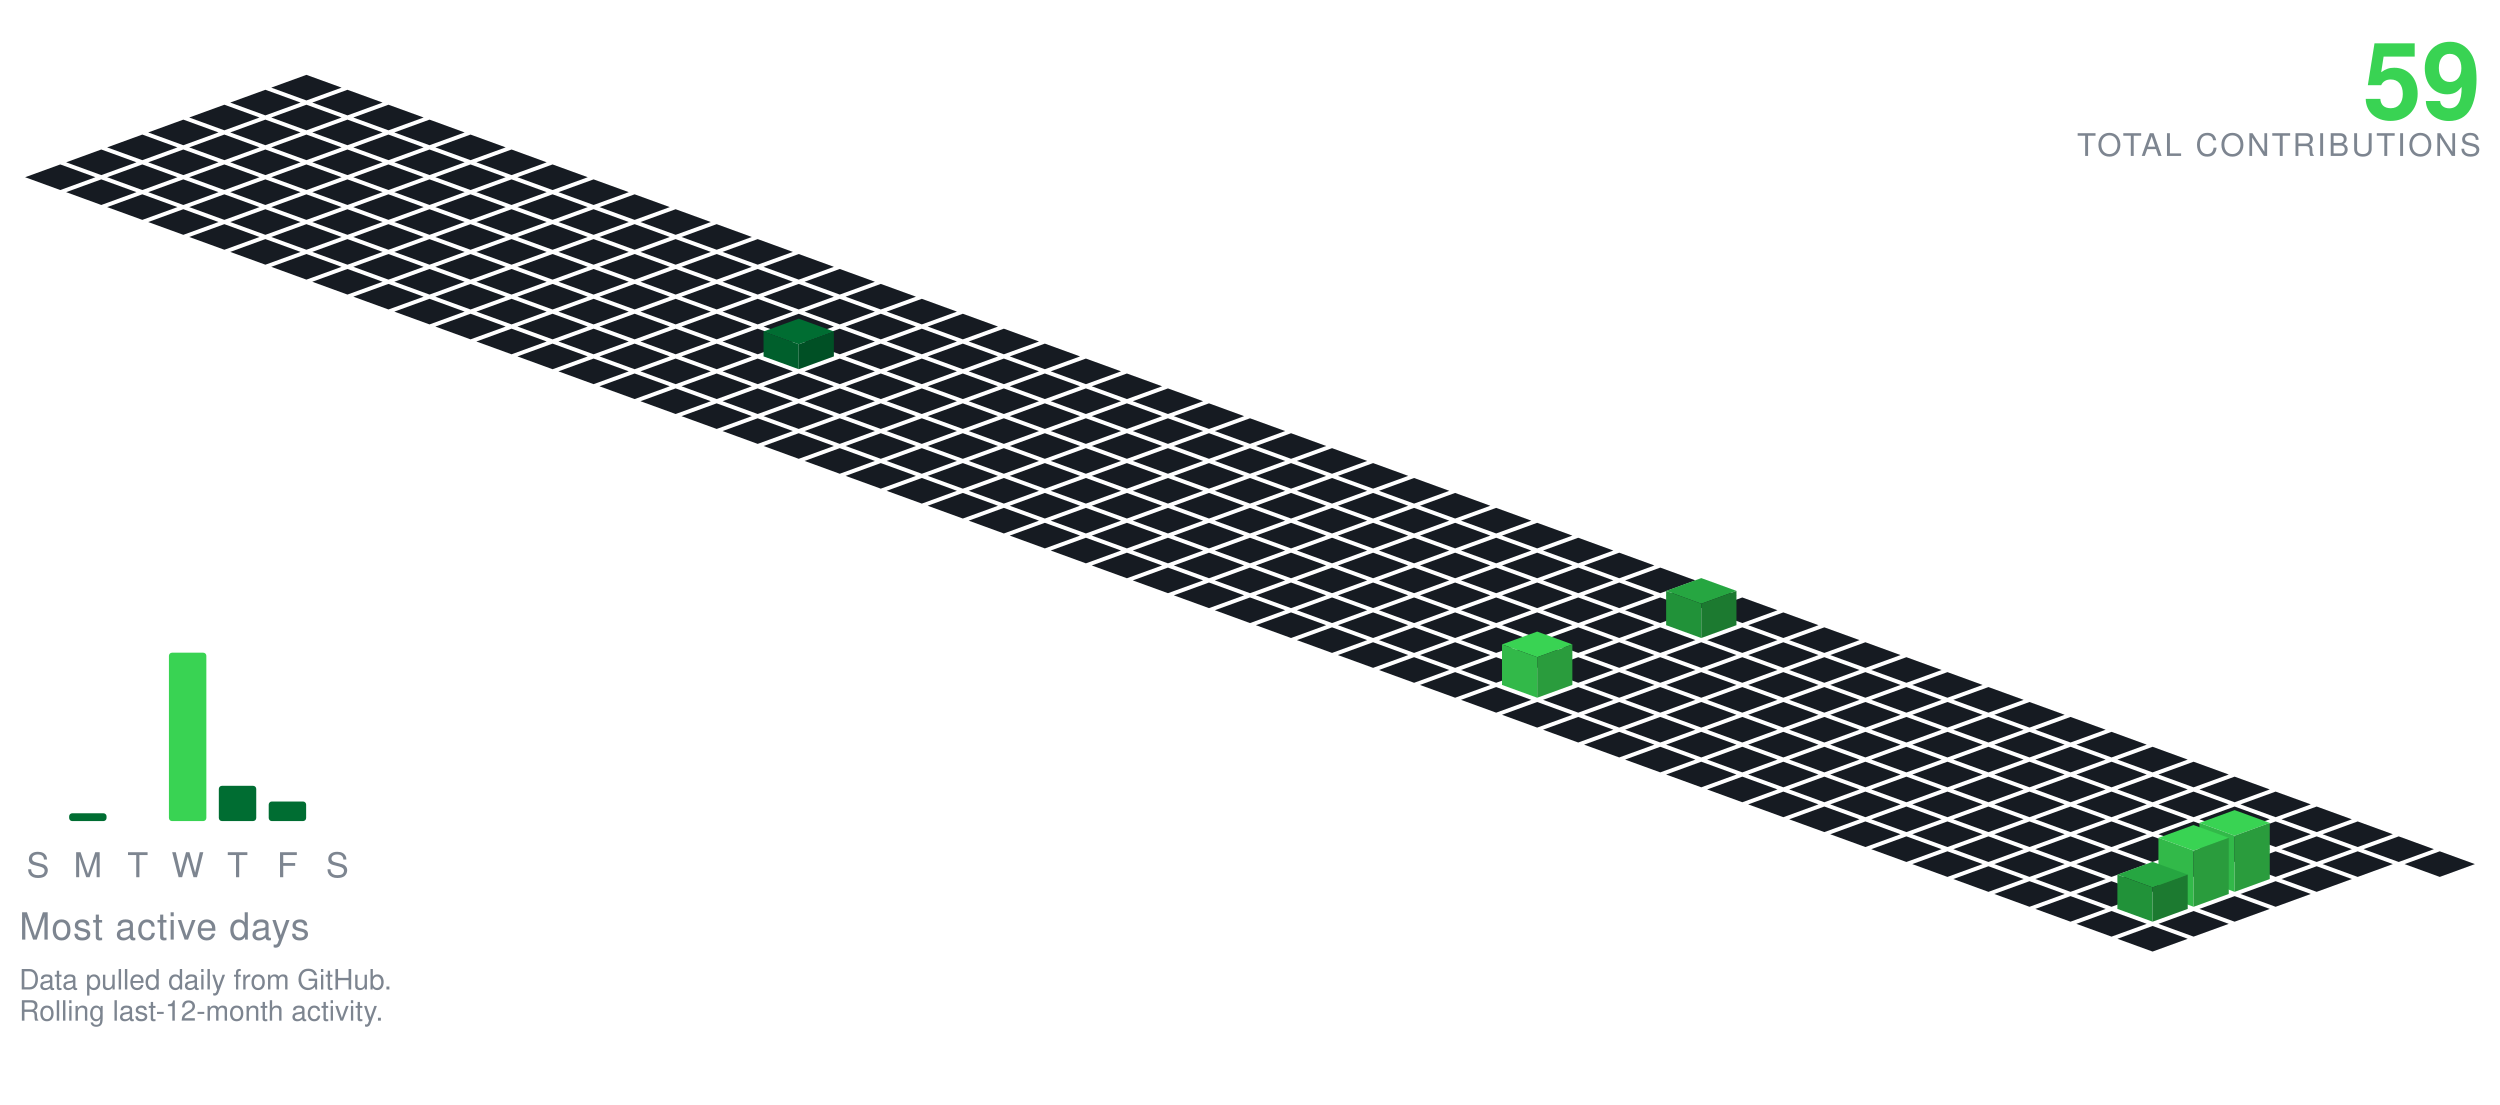
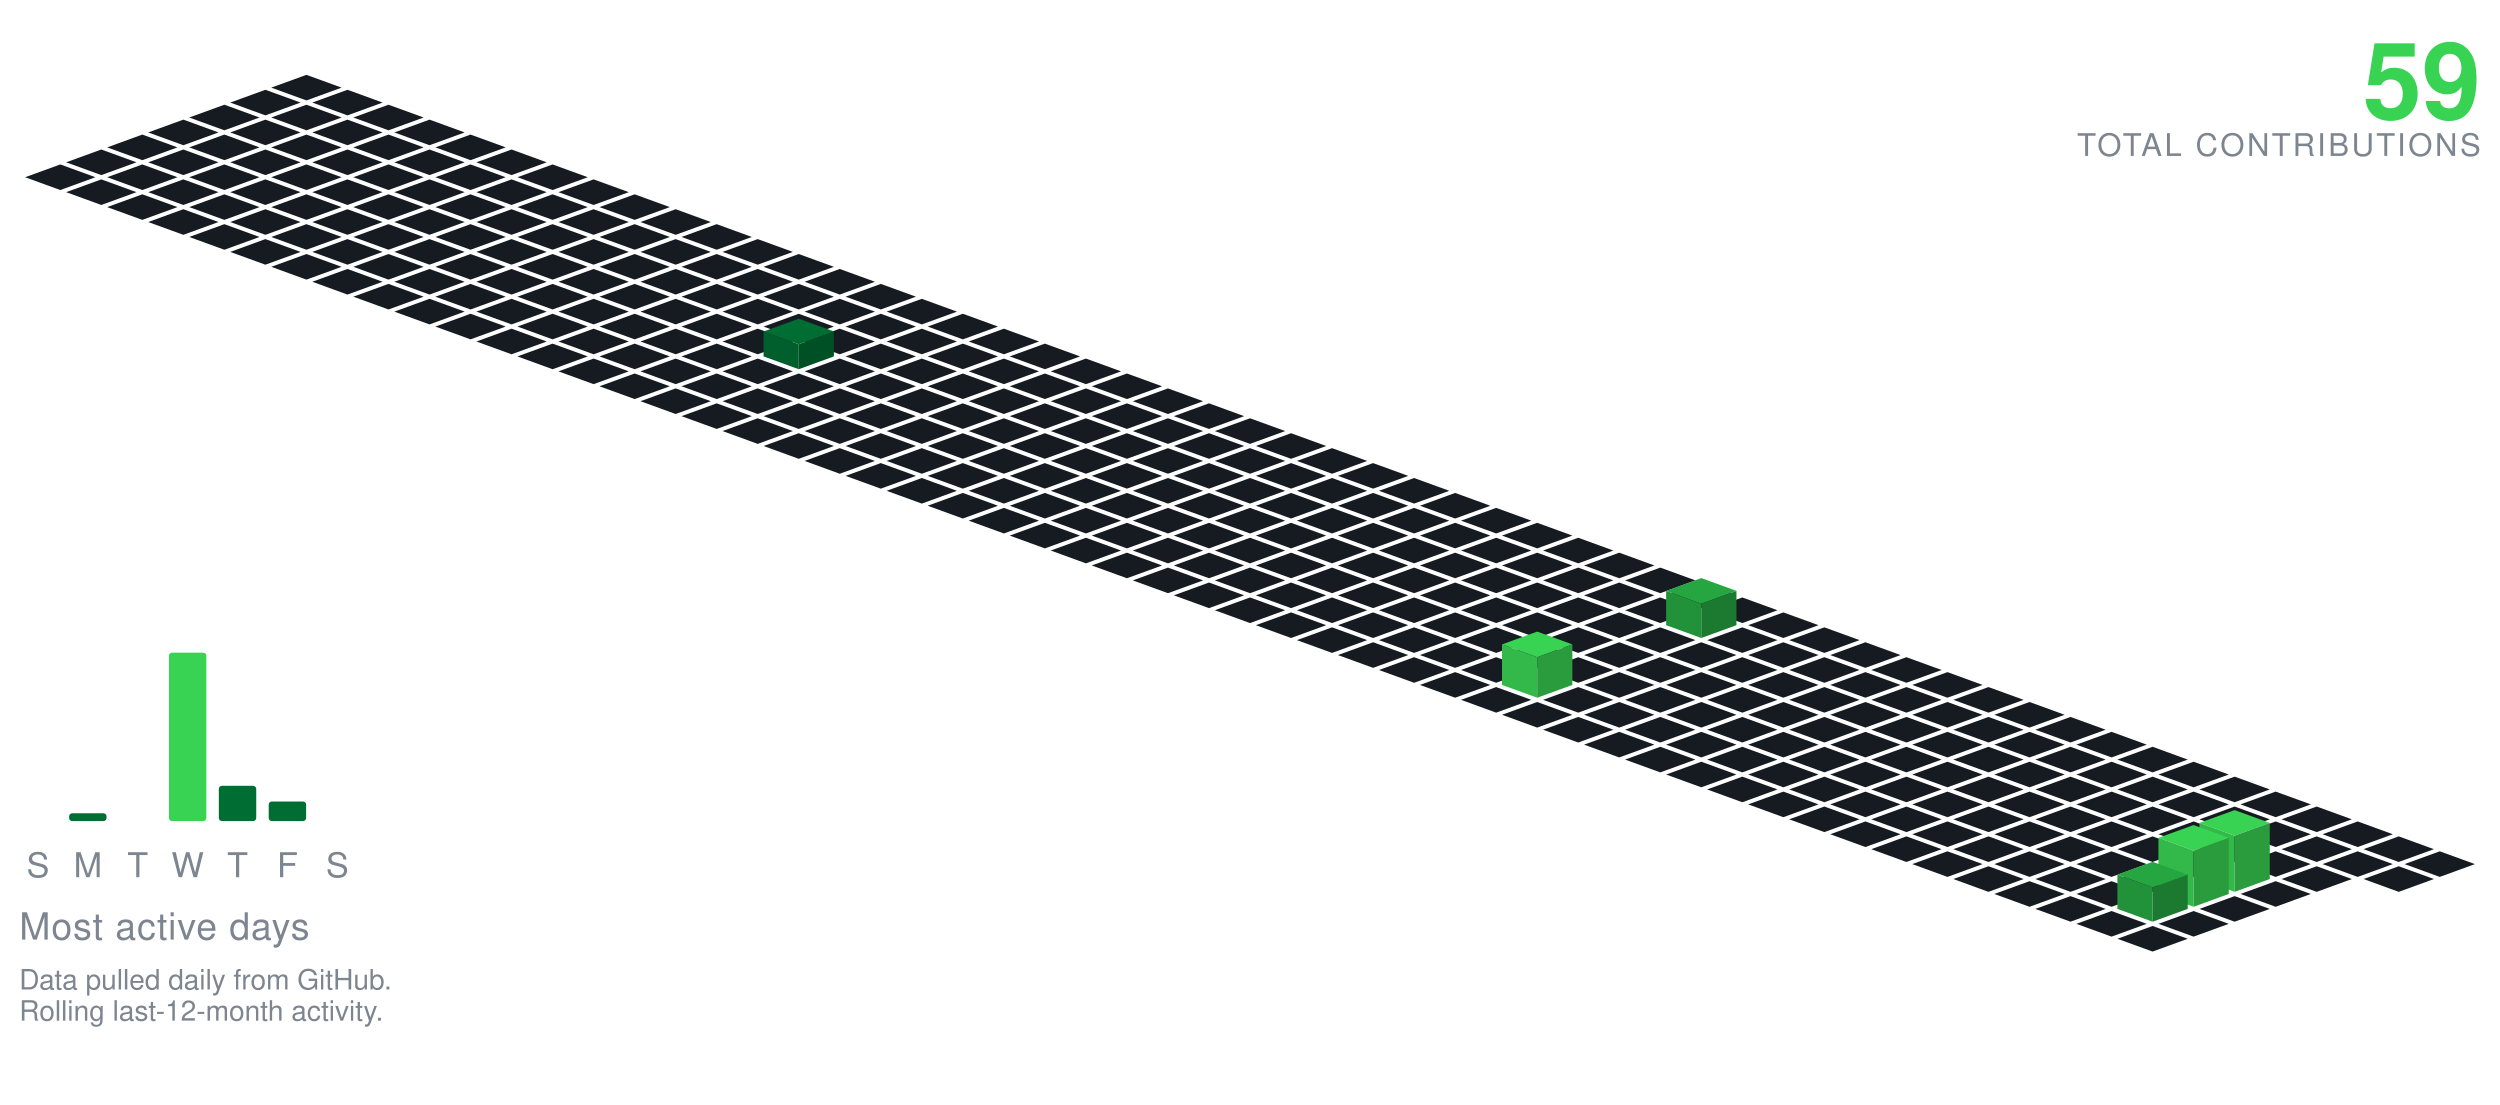
<svg xmlns="http://www.w3.org/2000/svg" viewBox="-98.09 -24.00 801.34 354.30" width="801" height="354">
  <polygon points="0.00,0.00 11.28,4.10 0.00,8.21 -11.28,4.10" fill="#161b22" />
  <polygon points="-13.16,4.79 -1.88,8.89 -13.16,13.00 -24.43,8.89" fill="#161b22" />
  <polygon points="13.16,4.79 24.43,8.89 13.16,13.00 1.88,8.89" fill="#161b22" />
  <polygon points="-26.31,9.58 -15.04,13.68 -26.31,17.79 -37.59,13.68" fill="#161b22" />
  <polygon points="0.00,9.58 11.28,13.68 0.00,17.79 -11.28,13.68" fill="#161b22" />
  <polygon points="26.31,9.58 37.59,13.68 26.31,17.79 15.04,13.68" fill="#161b22" />
  <polygon points="-39.47,14.36 -28.19,18.47 -39.47,22.57 -50.74,18.47" fill="#161b22" />
  <polygon points="-13.16,14.36 -1.88,18.47 -13.16,22.57 -24.43,18.47" fill="#161b22" />
  <polygon points="13.16,14.36 24.43,18.47 13.16,22.57 1.88,18.47" fill="#161b22" />
  <polygon points="39.47,14.36 50.74,18.47 39.47,22.57 28.19,18.47" fill="#161b22" />
  <polygon points="-52.62,19.15 -41.35,23.26 -52.62,27.36 -63.90,23.26" fill="#161b22" />
  <polygon points="-26.31,19.15 -15.04,23.26 -26.31,27.36 -37.59,23.26" fill="#161b22" />
  <polygon points="0.00,19.15 11.28,23.26 0.00,27.36 -11.28,23.26" fill="#161b22" />
  <polygon points="26.31,19.15 37.59,23.26 26.31,27.36 15.04,23.26" fill="#161b22" />
  <polygon points="52.62,19.15 63.90,23.26 52.62,27.36 41.35,23.26" fill="#161b22" />
  <polygon points="-65.78,23.94 -54.50,28.05 -65.78,32.15 -77.05,28.05" fill="#161b22" />
  <polygon points="-39.47,23.94 -28.19,28.05 -39.47,32.15 -50.74,28.05" fill="#161b22" />
  <polygon points="-13.16,23.94 -1.88,28.05 -13.16,32.15 -24.43,28.05" fill="#161b22" />
  <polygon points="13.16,23.94 24.43,28.05 13.16,32.15 1.88,28.05" fill="#161b22" />
  <polygon points="39.47,23.94 50.74,28.05 39.47,32.15 28.19,28.05" fill="#161b22" />
  <polygon points="65.78,23.94 77.05,28.05 65.78,32.15 54.50,28.05" fill="#161b22" />
  <polygon points="-78.93,28.73 -67.66,32.83 -78.93,36.94 -90.21,32.83" fill="#161b22" />
  <polygon points="-52.62,28.73 -41.35,32.83 -52.62,36.94 -63.90,32.83" fill="#161b22" />
  <polygon points="-26.31,28.73 -15.04,32.83 -26.31,36.94 -37.59,32.83" fill="#161b22" />
  <polygon points="0.00,28.73 11.28,32.83 0.00,36.94 -11.28,32.83" fill="#161b22" />
  <polygon points="26.31,28.73 37.59,32.83 26.31,36.94 15.04,32.83" fill="#161b22" />
  <polygon points="52.62,28.73 63.90,32.83 52.62,36.94 41.35,32.83" fill="#161b22" />
  <polygon points="78.93,28.73 90.21,32.83 78.93,36.94 67.66,32.83" fill="#161b22" />
  <polygon points="-65.78,33.52 -54.50,37.62 -65.78,41.73 -77.05,37.62" fill="#161b22" />
  <polygon points="-39.47,33.52 -28.19,37.62 -39.47,41.73 -50.74,37.62" fill="#161b22" />
  <polygon points="-13.16,33.52 -1.88,37.62 -13.16,41.73 -24.43,37.62" fill="#161b22" />
  <polygon points="13.16,33.52 24.43,37.62 13.16,41.73 1.88,37.62" fill="#161b22" />
  <polygon points="39.47,33.52 50.74,37.62 39.47,41.73 28.19,37.62" fill="#161b22" />
  <polygon points="65.78,33.52 77.05,37.62 65.78,41.73 54.50,37.62" fill="#161b22" />
  <polygon points="92.09,33.52 103.37,37.62 92.09,41.73 80.81,37.62" fill="#161b22" />
  <polygon points="-52.62,38.31 -41.35,42.41 -52.62,46.51 -63.90,42.41" fill="#161b22" />
  <polygon points="-26.31,38.31 -15.04,42.41 -26.31,46.51 -37.59,42.41" fill="#161b22" />
  <polygon points="0.00,38.31 11.28,42.41 0.00,46.51 -11.28,42.41" fill="#161b22" />
  <polygon points="26.31,38.31 37.59,42.41 26.31,46.51 15.04,42.41" fill="#161b22" />
  <polygon points="52.62,38.31 63.90,42.41 52.62,46.51 41.35,42.41" fill="#161b22" />
  <polygon points="78.93,38.31 90.21,42.41 78.93,46.51 67.66,42.41" fill="#161b22" />
  <polygon points="105.25,38.31 116.52,42.41 105.25,46.51 93.97,42.41" fill="#161b22" />
  <polygon points="-39.47,43.09 -28.19,47.20 -39.47,51.30 -50.74,47.20" fill="#161b22" />
  <polygon points="-13.16,43.09 -1.88,47.20 -13.16,51.30 -24.43,47.20" fill="#161b22" />
  <polygon points="13.16,43.09 24.43,47.20 13.16,51.30 1.88,47.20" fill="#161b22" />
  <polygon points="39.47,43.09 50.74,47.20 39.47,51.30 28.19,47.20" fill="#161b22" />
  <polygon points="65.78,43.09 77.05,47.20 65.78,51.30 54.50,47.20" fill="#161b22" />
  <polygon points="92.09,43.09 103.37,47.20 92.09,51.30 80.81,47.20" fill="#161b22" />
  <polygon points="118.40,43.09 129.68,47.20 118.40,51.30 107.12,47.20" fill="#161b22" />
  <polygon points="-26.31,47.88 -15.04,51.99 -26.31,56.09 -37.59,51.99" fill="#161b22" />
  <polygon points="0.00,47.88 11.28,51.99 0.00,56.09 -11.28,51.99" fill="#161b22" />
  <polygon points="26.31,47.88 37.59,51.99 26.31,56.09 15.04,51.99" fill="#161b22" />
  <polygon points="52.62,47.88 63.90,51.99 52.62,56.09 41.35,51.99" fill="#161b22" />
  <polygon points="78.93,47.88 90.21,51.99 78.93,56.09 67.66,51.99" fill="#161b22" />
  <polygon points="105.25,47.88 116.52,51.99 105.25,56.09 93.97,51.99" fill="#161b22" />
  <polygon points="131.56,47.88 142.83,51.99 131.56,56.09 120.28,51.99" fill="#161b22" />
  <polygon points="-13.16,52.67 -1.88,56.78 -13.16,60.88 -24.43,56.78" fill="#161b22" />
  <polygon points="13.16,52.67 24.43,56.78 13.16,60.88 1.88,56.78" fill="#161b22" />
  <polygon points="39.47,52.67 50.74,56.78 39.47,60.88 28.19,56.78" fill="#161b22" />
  <polygon points="65.78,52.67 77.05,56.78 65.78,60.88 54.50,56.78" fill="#161b22" />
  <polygon points="92.09,52.67 103.37,56.78 92.09,60.88 80.81,56.78" fill="#161b22" />
  <polygon points="118.40,52.67 129.68,56.78 118.40,60.88 107.12,56.78" fill="#161b22" />
  <polygon points="144.71,52.67 155.99,56.78 144.71,60.88 133.44,56.78" fill="#161b22" />
  <polygon points="0.00,57.46 11.28,61.56 0.00,65.67 -11.28,61.56" fill="#161b22" />
  <polygon points="26.31,57.46 37.59,61.56 26.31,65.67 15.04,61.56" fill="#161b22" />
  <polygon points="52.62,57.46 63.90,61.56 52.62,65.67 41.35,61.56" fill="#161b22" />
  <polygon points="78.93,57.46 90.21,61.56 78.93,65.67 67.66,61.56" fill="#161b22" />
  <polygon points="105.25,57.46 116.52,61.56 105.25,65.67 93.97,61.56" fill="#161b22" />
  <polygon points="131.56,57.46 142.83,61.56 131.56,65.67 120.28,61.56" fill="#161b22" />
  <polygon points="157.87,57.46 169.14,61.56 157.87,65.67 146.59,61.56" fill="#161b22" />
  <polygon points="13.16,62.25 24.43,66.35 13.16,70.46 1.88,66.35" fill="#161b22" />
  <polygon points="39.47,62.25 50.74,66.35 39.47,70.46 28.19,66.35" fill="#161b22" />
  <polygon points="65.78,62.25 77.05,66.35 65.78,70.46 54.50,66.35" fill="#161b22" />
  <polygon points="92.09,62.25 103.37,66.35 92.09,70.46 80.81,66.35" fill="#161b22" />
  <polygon points="118.40,62.25 129.68,66.35 118.40,70.46 107.12,66.35" fill="#161b22" />
  <polygon points="144.71,62.25 155.99,66.35 144.71,70.46 133.44,66.35" fill="#161b22" />
  <polygon points="171.02,62.25 182.30,66.35 171.02,70.46 159.75,66.35" fill="#161b22" />
  <polygon points="26.31,67.04 37.59,71.14 26.31,75.24 15.04,71.14" fill="#161b22" />
  <polygon points="52.62,67.04 63.90,71.14 52.62,75.24 41.35,71.14" fill="#161b22" />
  <polygon points="78.93,67.04 90.21,71.14 78.93,75.24 67.66,71.14" fill="#161b22" />
  <polygon points="105.25,67.04 116.52,71.14 105.25,75.24 93.97,71.14" fill="#161b22" />
  <polygon points="131.56,67.04 142.83,71.14 131.56,75.24 120.28,71.14" fill="#161b22" />
  <polygon points="157.87,67.04 169.14,71.14 157.87,75.24 146.59,71.14" fill="#161b22" />
  <polygon points="184.18,67.04 195.46,71.14 184.18,75.24 172.90,71.14" fill="#161b22" />
  <polygon points="39.47,71.82 50.74,75.93 39.47,80.03 28.19,75.93" fill="#161b22" />
  <polygon points="65.78,71.82 77.05,75.93 65.78,80.03 54.50,75.93" fill="#161b22" />
  <polygon points="92.09,71.82 103.37,75.93 92.09,80.03 80.81,75.93" fill="#161b22" />
  <polygon points="118.40,71.82 129.68,75.93 118.40,80.03 107.12,75.93" fill="#161b22" />
  <polygon points="144.71,71.82 155.99,75.93 144.71,80.03 133.44,75.93" fill="#161b22" />
  <polygon points="171.02,71.82 182.30,75.93 171.02,80.03 159.75,75.93" fill="#161b22" />
  <polygon points="197.34,71.82 208.61,75.93 197.34,80.03 186.06,75.93" fill="#161b22" />
  <polygon points="52.62,76.61 63.90,80.72 52.62,84.82 41.35,80.72" fill="#161b22" />
  <polygon points="78.93,76.61 90.21,80.72 78.93,84.82 67.66,80.72" fill="#161b22" />
  <polygon points="105.25,76.61 116.52,80.72 105.25,84.82 93.97,80.72" fill="#161b22" />
  <polygon points="131.56,76.61 142.83,80.72 131.56,84.82 120.28,80.72" fill="#161b22" />
  <polygon points="157.87,76.61 169.14,80.72 157.87,84.82 146.59,80.72" fill="#161b22" />
  <polygon points="184.18,76.61 195.46,80.72 184.18,84.82 172.90,80.72" fill="#161b22" />
  <polygon points="210.49,76.61 221.77,80.72 210.49,84.82 199.21,80.72" fill="#161b22" />
  <polygon points="65.78,81.40 77.05,85.51 65.78,89.61 54.50,85.51" fill="#161b22" />
  <polygon points="92.09,81.40 103.37,85.51 92.09,89.61 80.81,85.51" fill="#161b22" />
  <polygon points="118.40,81.40 129.68,85.51 118.40,89.61 107.12,85.51" fill="#161b22" />
  <polygon points="144.71,81.40 155.99,85.51 144.71,89.61 133.44,85.51" fill="#161b22" />
  <polygon points="171.02,81.40 182.30,85.51 171.02,89.61 159.75,85.51" fill="#161b22" />
  <polygon points="197.34,81.40 208.61,85.51 197.34,89.61 186.06,85.51" fill="#161b22" />
  <polygon points="223.65,81.40 234.92,85.51 223.65,89.61 212.37,85.51" fill="#161b22" />
  <polygon points="78.93,86.19 90.21,90.29 78.93,94.40 67.66,90.29" fill="#161b22" />
  <polygon points="105.25,86.19 116.52,90.29 105.25,94.40 93.97,90.29" fill="#161b22" />
  <polygon points="131.56,86.19 142.83,90.29 131.56,94.40 120.28,90.29" fill="#161b22" />
  <polygon points="184.18,86.19 195.46,90.29 184.18,94.40 172.90,90.29" fill="#161b22" />
  <polygon points="210.49,86.19 221.77,90.29 210.49,94.40 199.21,90.29" fill="#161b22" />
  <polygon points="236.80,86.19 248.08,90.29 236.80,94.40 225.53,90.29" fill="#161b22" />
  <polygon points="157.87,78.19 169.14,82.29 157.87,86.40 146.59,82.29" fill="#006d32" />
  <polygon points="146.59,90.29 146.59,82.29 157.87,86.40 157.87,94.40" fill="#005f2c" />
  <polygon points="157.87,94.40 157.87,86.40 169.14,82.29 169.14,90.29" fill="#005025" />
  <polygon points="92.09,90.98 103.37,95.08 92.09,99.19 80.81,95.08" fill="#161b22" />
  <polygon points="118.40,90.98 129.68,95.08 118.40,99.19 107.12,95.08" fill="#161b22" />
  <polygon points="144.71,90.98 155.99,95.08 144.71,99.19 133.44,95.08" fill="#161b22" />
  <polygon points="171.02,90.98 182.30,95.08 171.02,99.19 159.75,95.08" fill="#161b22" />
  <polygon points="197.34,90.98 208.61,95.08 197.34,99.19 186.06,95.08" fill="#161b22" />
  <polygon points="223.65,90.98 234.92,95.08 223.65,99.19 212.37,95.08" fill="#161b22" />
  <polygon points="249.96,90.98 261.23,95.08 249.96,99.19 238.68,95.08" fill="#161b22" />
  <polygon points="105.25,95.77 116.52,99.87 105.25,103.97 93.97,99.87" fill="#161b22" />
  <polygon points="131.56,95.77 142.83,99.87 131.56,103.97 120.28,99.87" fill="#161b22" />
  <polygon points="157.87,95.77 169.14,99.87 157.87,103.97 146.59,99.87" fill="#161b22" />
  <polygon points="184.18,95.77 195.46,99.87 184.18,103.97 172.90,99.87" fill="#161b22" />
  <polygon points="210.49,95.77 221.77,99.87 210.49,103.97 199.21,99.87" fill="#161b22" />
  <polygon points="236.80,95.77 248.08,99.87 236.80,103.97 225.53,99.87" fill="#161b22" />
  <polygon points="263.11,95.77 274.39,99.87 263.11,103.97 251.84,99.87" fill="#161b22" />
  <polygon points="118.40,100.55 129.68,104.66 118.40,108.76 107.12,104.66" fill="#161b22" />
  <polygon points="144.71,100.55 155.99,104.66 144.71,108.76 133.44,104.66" fill="#161b22" />
  <polygon points="171.02,100.55 182.30,104.66 171.02,108.76 159.75,104.66" fill="#161b22" />
  <polygon points="197.34,100.55 208.61,104.66 197.34,108.76 186.06,104.66" fill="#161b22" />
  <polygon points="223.65,100.55 234.92,104.66 223.65,108.76 212.37,104.66" fill="#161b22" />
  <polygon points="249.96,100.55 261.23,104.66 249.96,108.76 238.68,104.66" fill="#161b22" />
  <polygon points="276.27,100.55 287.55,104.66 276.27,108.76 264.99,104.66" fill="#161b22" />
  <polygon points="131.56,105.34 142.83,109.45 131.56,113.55 120.28,109.45" fill="#161b22" />
  <polygon points="157.87,105.34 169.14,109.45 157.87,113.55 146.59,109.45" fill="#161b22" />
  <polygon points="184.18,105.34 195.46,109.45 184.18,113.55 172.90,109.45" fill="#161b22" />
  <polygon points="210.49,105.34 221.77,109.45 210.49,113.55 199.21,109.45" fill="#161b22" />
  <polygon points="236.80,105.34 248.08,109.45 236.80,113.55 225.53,109.45" fill="#161b22" />
  <polygon points="263.11,105.34 274.39,109.45 263.11,113.55 251.84,109.45" fill="#161b22" />
  <polygon points="289.43,105.34 300.70,109.45 289.43,113.55 278.15,109.45" fill="#161b22" />
  <polygon points="144.71,110.13 155.99,114.23 144.71,118.34 133.44,114.23" fill="#161b22" />
  <polygon points="171.02,110.13 182.30,114.23 171.02,118.34 159.75,114.23" fill="#161b22" />
  <polygon points="197.34,110.13 208.61,114.23 197.34,118.34 186.06,114.23" fill="#161b22" />
  <polygon points="223.65,110.13 234.92,114.23 223.65,118.34 212.37,114.23" fill="#161b22" />
  <polygon points="249.96,110.13 261.23,114.23 249.96,118.34 238.68,114.23" fill="#161b22" />
  <polygon points="276.27,110.13 287.55,114.23 276.27,118.34 264.99,114.23" fill="#161b22" />
  <polygon points="302.58,110.13 313.86,114.23 302.58,118.34 291.30,114.23" fill="#161b22" />
  <polygon points="157.87,114.92 169.14,119.02 157.87,123.13 146.59,119.02" fill="#161b22" />
  <polygon points="184.18,114.92 195.46,119.02 184.18,123.13 172.90,119.02" fill="#161b22" />
  <polygon points="210.49,114.92 221.77,119.02 210.49,123.13 199.21,119.02" fill="#161b22" />
  <polygon points="236.80,114.92 248.08,119.02 236.80,123.13 225.53,119.02" fill="#161b22" />
  <polygon points="263.11,114.92 274.39,119.02 263.11,123.13 251.84,119.02" fill="#161b22" />
  <polygon points="289.43,114.92 300.70,119.02 289.43,123.13 278.15,119.02" fill="#161b22" />
  <polygon points="315.74,114.92 327.01,119.02 315.74,123.13 304.46,119.02" fill="#161b22" />
  <polygon points="171.02,119.71 182.30,123.81 171.02,127.92 159.75,123.81" fill="#161b22" />
  <polygon points="197.34,119.71 208.61,123.81 197.34,127.92 186.06,123.81" fill="#161b22" />
  <polygon points="223.65,119.71 234.92,123.81 223.65,127.92 212.37,123.81" fill="#161b22" />
  <polygon points="249.96,119.71 261.23,123.81 249.96,127.92 238.68,123.81" fill="#161b22" />
  <polygon points="276.27,119.71 287.55,123.81 276.27,127.92 264.99,123.81" fill="#161b22" />
  <polygon points="302.58,119.71 313.86,123.81 302.58,127.92 291.30,123.81" fill="#161b22" />
  <polygon points="328.89,119.71 340.17,123.81 328.89,127.92 317.62,123.81" fill="#161b22" />
  <polygon points="184.18,124.50 195.46,128.60 184.18,132.70 172.90,128.60" fill="#161b22" />
  <polygon points="210.49,124.50 221.77,128.60 210.49,132.70 199.21,128.60" fill="#161b22" />
  <polygon points="236.80,124.50 248.08,128.60 236.80,132.70 225.53,128.60" fill="#161b22" />
  <polygon points="263.11,124.50 274.39,128.60 263.11,132.70 251.84,128.60" fill="#161b22" />
  <polygon points="289.43,124.50 300.70,128.60 289.43,132.70 278.15,128.60" fill="#161b22" />
  <polygon points="315.74,124.50 327.01,128.60 315.74,132.70 304.46,128.60" fill="#161b22" />
  <polygon points="342.05,124.50 353.32,128.60 342.05,132.70 330.77,128.60" fill="#161b22" />
  <polygon points="197.34,129.28 208.61,133.39 197.34,137.49 186.06,133.39" fill="#161b22" />
  <polygon points="223.65,129.28 234.92,133.39 223.65,137.49 212.37,133.39" fill="#161b22" />
  <polygon points="249.96,129.28 261.23,133.39 249.96,137.49 238.68,133.39" fill="#161b22" />
  <polygon points="276.27,129.28 287.55,133.39 276.27,137.49 264.99,133.39" fill="#161b22" />
  <polygon points="302.58,129.28 313.86,133.39 302.58,137.49 291.30,133.39" fill="#161b22" />
  <polygon points="328.89,129.28 340.17,133.39 328.89,137.49 317.62,133.39" fill="#161b22" />
  <polygon points="355.20,129.28 366.48,133.39 355.20,137.49 343.93,133.39" fill="#161b22" />
  <polygon points="210.49,134.07 221.77,138.18 210.49,142.28 199.21,138.18" fill="#161b22" />
  <polygon points="236.80,134.07 248.08,138.18 236.80,142.28 225.53,138.18" fill="#161b22" />
  <polygon points="263.11,134.07 274.39,138.18 263.11,142.28 251.84,138.18" fill="#161b22" />
  <polygon points="289.43,134.07 300.70,138.18 289.43,142.28 278.15,138.18" fill="#161b22" />
  <polygon points="315.74,134.07 327.01,138.18 315.74,142.28 304.46,138.18" fill="#161b22" />
  <polygon points="342.05,134.07 353.32,138.18 342.05,142.28 330.77,138.18" fill="#161b22" />
  <polygon points="368.36,134.07 379.64,138.18 368.36,142.28 357.08,138.18" fill="#161b22" />
  <polygon points="223.65,138.86 234.92,142.96 223.65,147.07 212.37,142.96" fill="#161b22" />
  <polygon points="249.96,138.86 261.23,142.96 249.96,147.07 238.68,142.96" fill="#161b22" />
  <polygon points="276.27,138.86 287.55,142.96 276.27,147.07 264.99,142.96" fill="#161b22" />
  <polygon points="302.58,138.86 313.86,142.96 302.58,147.07 291.30,142.96" fill="#161b22" />
  <polygon points="328.89,138.86 340.17,142.96 328.89,147.07 317.62,142.96" fill="#161b22" />
  <polygon points="355.20,138.86 366.48,142.96 355.20,147.07 343.93,142.96" fill="#161b22" />
  <polygon points="381.52,138.86 392.79,142.96 381.52,147.07 370.24,142.96" fill="#161b22" />
  <polygon points="236.80,143.65 248.08,147.75 236.80,151.86 225.53,147.75" fill="#161b22" />
  <polygon points="263.11,143.65 274.39,147.75 263.11,151.86 251.84,147.75" fill="#161b22" />
  <polygon points="289.43,143.65 300.70,147.75 289.43,151.86 278.15,147.75" fill="#161b22" />
  <polygon points="315.74,143.65 327.01,147.75 315.74,151.86 304.46,147.75" fill="#161b22" />
  <polygon points="342.05,143.65 353.32,147.75 342.05,151.86 330.77,147.75" fill="#161b22" />
  <polygon points="368.36,143.65 379.64,147.75 368.36,151.86 357.08,147.75" fill="#161b22" />
  <polygon points="394.67,143.65 405.95,147.75 394.67,151.86 383.39,147.75" fill="#161b22" />
  <polygon points="249.96,148.44 261.23,152.54 249.96,156.65 238.68,152.54" fill="#161b22" />
  <polygon points="276.27,148.44 287.55,152.54 276.27,156.65 264.99,152.54" fill="#161b22" />
  <polygon points="302.58,148.44 313.86,152.54 302.58,156.65 291.30,152.54" fill="#161b22" />
  <polygon points="328.89,148.44 340.17,152.54 328.89,156.65 317.62,152.54" fill="#161b22" />
  <polygon points="355.20,148.44 366.48,152.54 355.20,156.65 343.93,152.54" fill="#161b22" />
  <polygon points="381.52,148.44 392.79,152.54 381.52,156.65 370.24,152.54" fill="#161b22" />
  <polygon points="407.83,148.44 419.10,152.54 407.83,156.65 396.55,152.54" fill="#161b22" />
  <polygon points="263.11,153.23 274.39,157.33 263.11,161.43 251.84,157.33" fill="#161b22" />
  <polygon points="289.43,153.23 300.70,157.33 289.43,161.43 278.15,157.33" fill="#161b22" />
  <polygon points="315.74,153.23 327.01,157.33 315.74,161.43 304.46,157.33" fill="#161b22" />
  <polygon points="342.05,153.23 353.32,157.33 342.05,161.43 330.77,157.33" fill="#161b22" />
  <polygon points="368.36,153.23 379.64,157.33 368.36,161.43 357.08,157.33" fill="#161b22" />
  <polygon points="394.67,153.23 405.95,157.33 394.67,161.43 383.39,157.33" fill="#161b22" />
  <polygon points="420.98,153.23 432.26,157.33 420.98,161.43 409.71,157.33" fill="#161b22" />
  <polygon points="276.27,158.01 287.55,162.12 276.27,166.22 264.99,162.12" fill="#161b22" />
  <polygon points="302.58,158.01 313.86,162.12 302.58,166.22 291.30,162.12" fill="#161b22" />
  <polygon points="328.89,158.01 340.17,162.12 328.89,166.22 317.62,162.12" fill="#161b22" />
  <polygon points="355.20,158.01 366.48,162.12 355.20,166.22 343.93,162.12" fill="#161b22" />
  <polygon points="381.52,158.01 392.79,162.12 381.52,166.22 370.24,162.12" fill="#161b22" />
  <polygon points="407.83,158.01 419.10,162.12 407.83,166.22 396.55,162.12" fill="#161b22" />
  <polygon points="434.14,158.01 445.41,162.12 434.14,166.22 422.86,162.12" fill="#161b22" />
  <polygon points="289.43,162.80 300.70,166.91 289.43,171.01 278.15,166.91" fill="#161b22" />
  <polygon points="315.74,162.80 327.01,166.91 315.74,171.01 304.46,166.91" fill="#161b22" />
  <polygon points="342.05,162.80 353.32,166.91 342.05,171.01 330.77,166.91" fill="#161b22" />
  <polygon points="368.36,162.80 379.64,166.91 368.36,171.01 357.08,166.91" fill="#161b22" />
  <polygon points="394.67,162.80 405.95,166.91 394.67,171.01 383.39,166.91" fill="#161b22" />
  <polygon points="420.98,162.80 432.26,166.91 420.98,171.01 409.71,166.91" fill="#161b22" />
  <polygon points="447.29,162.80 458.57,166.91 447.29,171.01 436.02,166.91" fill="#161b22" />
  <polygon points="302.58,167.59 313.86,171.69 302.58,175.80 291.30,171.69" fill="#161b22" />
  <polygon points="328.89,167.59 340.17,171.69 328.89,175.80 317.62,171.69" fill="#161b22" />
  <polygon points="355.20,167.59 366.48,171.69 355.20,175.80 343.93,171.69" fill="#161b22" />
  <polygon points="381.52,167.59 392.79,171.69 381.52,175.80 370.24,171.69" fill="#161b22" />
  <polygon points="407.83,167.59 419.10,171.69 407.83,175.80 396.55,171.69" fill="#161b22" />
  <polygon points="434.14,167.59 445.41,171.69 434.14,175.80 422.86,171.69" fill="#161b22" />
  <polygon points="460.45,167.59 471.73,171.69 460.45,175.80 449.17,171.69" fill="#161b22" />
  <polygon points="315.74,172.38 327.01,176.48 315.74,180.59 304.46,176.48" fill="#161b22" />
  <polygon points="342.05,172.38 353.32,176.48 342.05,180.59 330.77,176.48" fill="#161b22" />
  <polygon points="368.36,172.38 379.64,176.48 368.36,180.59 357.08,176.48" fill="#161b22" />
  <polygon points="394.67,172.38 405.95,176.48 394.67,180.59 383.39,176.48" fill="#161b22" />
  <polygon points="420.98,172.38 432.26,176.48 420.98,180.59 409.71,176.48" fill="#161b22" />
  <polygon points="473.61,172.38 484.88,176.48 473.61,180.59 462.33,176.48" fill="#161b22" />
  <polygon points="447.29,161.38 458.57,165.48 447.29,169.59 436.02,165.48" fill="#26a641" />
  <polygon points="436.02,176.48 436.02,165.48 447.29,169.59 447.29,180.59" fill="#219239" />
  <polygon points="447.29,180.59 447.29,169.59 458.57,165.48 458.57,176.48" fill="#1c7a30" />
  <polygon points="328.89,177.17 340.17,181.27 328.89,185.37 317.62,181.27" fill="#161b22" />
  <polygon points="355.20,177.17 366.48,181.27 355.20,185.37 343.93,181.27" fill="#161b22" />
  <polygon points="381.52,177.17 392.79,181.27 381.52,185.37 370.24,181.27" fill="#161b22" />
  <polygon points="407.83,177.17 419.10,181.27 407.83,185.37 396.55,181.27" fill="#161b22" />
  <polygon points="434.14,177.17 445.41,181.27 434.14,185.37 422.86,181.27" fill="#161b22" />
  <polygon points="460.45,177.17 471.73,181.27 460.45,185.37 449.17,181.27" fill="#161b22" />
  <polygon points="486.76,177.17 498.04,181.27 486.76,185.37 475.48,181.27" fill="#161b22" />
  <polygon points="342.05,181.95 353.32,186.06 342.05,190.16 330.77,186.06" fill="#161b22" />
  <polygon points="368.36,181.95 379.64,186.06 368.36,190.16 357.08,186.06" fill="#161b22" />
  <polygon points="394.67,181.95 405.95,186.06 394.67,190.16 383.39,186.06" fill="#161b22" />
  <polygon points="420.98,181.95 432.26,186.06 420.98,190.16 409.71,186.06" fill="#161b22" />
  <polygon points="447.29,181.95 458.57,186.06 447.29,190.16 436.02,186.06" fill="#161b22" />
  <polygon points="473.61,181.95 484.88,186.06 473.61,190.16 462.33,186.06" fill="#161b22" />
  <polygon points="499.92,181.95 511.19,186.06 499.92,190.16 488.64,186.06" fill="#161b22" />
  <polygon points="355.20,186.74 366.48,190.85 355.20,194.95 343.93,190.85" fill="#161b22" />
  <polygon points="381.52,186.74 392.79,190.85 381.52,194.95 370.24,190.85" fill="#161b22" />
  <polygon points="407.83,186.74 419.10,190.85 407.83,194.95 396.55,190.85" fill="#161b22" />
  <polygon points="434.14,186.74 445.41,190.85 434.14,194.95 422.86,190.85" fill="#161b22" />
  <polygon points="460.45,186.74 471.73,190.85 460.45,194.95 449.17,190.85" fill="#161b22" />
  <polygon points="486.76,186.74 498.04,190.85 486.76,194.95 475.48,190.85" fill="#161b22" />
  <polygon points="513.07,186.74 524.35,190.85 513.07,194.95 501.80,190.85" fill="#161b22" />
  <polygon points="368.36,191.53 379.64,195.64 368.36,199.74 357.08,195.64" fill="#161b22" />
  <polygon points="420.98,191.53 432.26,195.64 420.98,199.74 409.71,195.64" fill="#161b22" />
  <polygon points="447.29,191.53 458.57,195.64 447.29,199.74 436.02,195.64" fill="#161b22" />
  <polygon points="473.61,191.53 484.88,195.64 473.61,199.74 462.33,195.64" fill="#161b22" />
  <polygon points="499.92,191.53 511.19,195.64 499.92,199.74 488.64,195.64" fill="#161b22" />
  <polygon points="526.23,191.53 537.50,195.64 526.23,199.74 514.95,195.64" fill="#161b22" />
  <polygon points="394.67,178.53 405.95,182.64 394.67,186.74 383.39,182.64" fill="#39d353" />
  <polygon points="383.39,195.64 383.39,182.64 394.67,186.74 394.67,199.74" fill="#32b949" />
  <polygon points="394.67,199.74 394.67,186.74 405.95,182.64 405.95,195.64" fill="#2a9c3d" />
  <polygon points="381.52,196.32 392.79,200.42 381.52,204.53 370.24,200.42" fill="#161b22" />
  <polygon points="407.83,196.32 419.10,200.42 407.83,204.53 396.55,200.42" fill="#161b22" />
  <polygon points="434.14,196.32 445.41,200.42 434.14,204.53 422.86,200.42" fill="#161b22" />
  <polygon points="460.45,196.32 471.73,200.42 460.45,204.53 449.17,200.42" fill="#161b22" />
  <polygon points="486.76,196.32 498.04,200.42 486.76,204.53 475.48,200.42" fill="#161b22" />
  <polygon points="513.07,196.32 524.35,200.42 513.07,204.53 501.80,200.42" fill="#161b22" />
  <polygon points="539.38,196.32 550.66,200.42 539.38,204.53 528.11,200.42" fill="#161b22" />
  <polygon points="394.67,201.11 405.95,205.21 394.67,209.32 383.39,205.21" fill="#161b22" />
  <polygon points="420.98,201.11 432.26,205.21 420.98,209.32 409.71,205.21" fill="#161b22" />
  <polygon points="447.29,201.11 458.57,205.21 447.29,209.32 436.02,205.21" fill="#161b22" />
  <polygon points="473.61,201.11 484.88,205.21 473.61,209.32 462.33,205.21" fill="#161b22" />
  <polygon points="499.92,201.11 511.19,205.21 499.92,209.32 488.64,205.21" fill="#161b22" />
  <polygon points="526.23,201.11 537.50,205.21 526.23,209.32 514.95,205.21" fill="#161b22" />
  <polygon points="552.54,201.11 563.82,205.21 552.54,209.32 541.26,205.21" fill="#161b22" />
  <polygon points="407.83,205.90 419.10,210.00 407.83,214.10 396.55,210.00" fill="#161b22" />
  <polygon points="434.14,205.90 445.41,210.00 434.14,214.10 422.86,210.00" fill="#161b22" />
  <polygon points="460.45,205.90 471.73,210.00 460.45,214.10 449.17,210.00" fill="#161b22" />
  <polygon points="486.76,205.90 498.04,210.00 486.76,214.10 475.48,210.00" fill="#161b22" />
  <polygon points="513.07,205.90 524.35,210.00 513.07,214.10 501.80,210.00" fill="#161b22" />
  <polygon points="539.38,205.90 550.66,210.00 539.38,214.10 528.11,210.00" fill="#161b22" />
  <polygon points="565.69,205.90 576.97,210.00 565.69,214.10 554.42,210.00" fill="#161b22" />
  <polygon points="420.98,210.68 432.26,214.79 420.98,218.89 409.71,214.79" fill="#161b22" />
  <polygon points="447.29,210.68 458.57,214.79 447.29,218.89 436.02,214.79" fill="#161b22" />
  <polygon points="473.61,210.68 484.88,214.79 473.61,218.89 462.33,214.79" fill="#161b22" />
  <polygon points="499.92,210.68 511.19,214.79 499.92,218.89 488.64,214.79" fill="#161b22" />
  <polygon points="526.23,210.68 537.50,214.79 526.23,218.89 514.95,214.79" fill="#161b22" />
  <polygon points="552.54,210.68 563.82,214.79 552.54,218.89 541.26,214.79" fill="#161b22" />
  <polygon points="578.85,210.68 590.13,214.79 578.85,218.89 567.57,214.79" fill="#161b22" />
  <polygon points="434.14,215.47 445.41,219.58 434.14,223.68 422.86,219.58" fill="#161b22" />
  <polygon points="460.45,215.47 471.73,219.58 460.45,223.68 449.17,219.58" fill="#161b22" />
  <polygon points="486.76,215.47 498.04,219.58 486.76,223.68 475.48,219.58" fill="#161b22" />
  <polygon points="513.07,215.47 524.35,219.58 513.07,223.68 501.80,219.58" fill="#161b22" />
  <polygon points="539.38,215.47 550.66,219.58 539.38,223.68 528.11,219.58" fill="#161b22" />
  <polygon points="565.69,215.47 576.97,219.58 565.69,223.68 554.42,219.58" fill="#161b22" />
  <polygon points="592.01,215.47 603.28,219.58 592.01,223.68 580.73,219.58" fill="#161b22" />
  <polygon points="447.29,220.26 458.57,224.37 447.29,228.47 436.02,224.37" fill="#161b22" />
  <polygon points="473.61,220.26 484.88,224.37 473.61,228.47 462.33,224.37" fill="#161b22" />
  <polygon points="499.92,220.26 511.19,224.37 499.92,228.47 488.64,224.37" fill="#161b22" />
  <polygon points="526.23,220.26 537.50,224.37 526.23,228.47 514.95,224.37" fill="#161b22" />
  <polygon points="552.54,220.26 563.82,224.37 552.54,228.47 541.26,224.37" fill="#161b22" />
  <polygon points="578.85,220.26 590.13,224.37 578.85,228.47 567.57,224.37" fill="#161b22" />
  <polygon points="605.16,220.26 616.44,224.37 605.16,228.47 593.89,224.37" fill="#161b22" />
  <polygon points="460.45,225.05 471.73,229.15 460.45,233.26 449.17,229.15" fill="#161b22" />
  <polygon points="486.76,225.05 498.04,229.15 486.76,233.26 475.48,229.15" fill="#161b22" />
  <polygon points="513.07,225.05 524.35,229.15 513.07,233.26 501.80,229.15" fill="#161b22" />
  <polygon points="539.38,225.05 550.66,229.15 539.38,233.26 528.11,229.15" fill="#161b22" />
  <polygon points="565.69,225.05 576.97,229.15 565.69,233.26 554.42,229.15" fill="#161b22" />
  <polygon points="592.01,225.05 603.28,229.15 592.01,233.26 580.73,229.15" fill="#161b22" />
  <polygon points="618.32,225.05 629.59,229.15 618.32,233.26 607.04,229.15" fill="#161b22" />
  <polygon points="473.61,229.84 484.88,233.94 473.61,238.05 462.33,233.94" fill="#161b22" />
  <polygon points="499.92,229.84 511.19,233.94 499.92,238.05 488.64,233.94" fill="#161b22" />
  <polygon points="526.23,229.84 537.50,233.94 526.23,238.05 514.95,233.94" fill="#161b22" />
  <polygon points="552.54,229.84 563.82,233.94 552.54,238.05 541.26,233.94" fill="#161b22" />
  <polygon points="578.85,229.84 590.13,233.94 578.85,238.05 567.57,233.94" fill="#161b22" />
  <polygon points="605.16,229.84 616.44,233.94 605.16,238.05 593.89,233.94" fill="#161b22" />
  <polygon points="631.47,229.84 642.75,233.94 631.47,238.05 620.20,233.94" fill="#161b22" />
  <polygon points="486.76,234.63 498.04,238.73 486.76,242.83 475.48,238.73" fill="#161b22" />
  <polygon points="513.07,234.63 524.35,238.73 513.07,242.83 501.80,238.73" fill="#161b22" />
  <polygon points="539.38,234.63 550.66,238.73 539.38,242.83 528.11,238.73" fill="#161b22" />
  <polygon points="565.69,234.63 576.97,238.73 565.69,242.83 554.42,238.73" fill="#161b22" />
  <polygon points="592.01,234.63 603.28,238.73 592.01,242.83 580.73,238.73" fill="#161b22" />
  <polygon points="618.32,234.63 629.59,238.73 618.32,242.83 607.04,238.73" fill="#161b22" />
  <polygon points="644.63,234.63 655.91,238.73 644.63,242.83 633.35,238.73" fill="#161b22" />
  <polygon points="499.92,239.41 511.19,243.52 499.92,247.62 488.64,243.52" fill="#161b22" />
  <polygon points="526.23,239.41 537.50,243.52 526.23,247.62 514.95,243.52" fill="#161b22" />
  <polygon points="552.54,239.41 563.82,243.52 552.54,247.62 541.26,243.52" fill="#161b22" />
  <polygon points="578.85,239.41 590.13,243.52 578.85,247.62 567.57,243.52" fill="#161b22" />
  <polygon points="605.16,239.41 616.44,243.52 605.16,247.62 593.89,243.52" fill="#161b22" />
  <polygon points="631.47,239.41 642.75,243.52 631.47,247.62 620.20,243.52" fill="#161b22" />
  <polygon points="657.78,239.41 669.06,243.52 657.78,247.62 646.51,243.52" fill="#161b22" />
  <polygon points="513.07,244.20 524.35,248.31 513.07,252.41 501.80,248.31" fill="#161b22" />
  <polygon points="539.38,244.20 550.66,248.31 539.38,252.41 528.11,248.31" fill="#161b22" />
  <polygon points="565.69,244.20 576.97,248.31 565.69,252.41 554.42,248.31" fill="#161b22" />
  <polygon points="592.01,244.20 603.28,248.31 592.01,252.41 580.73,248.31" fill="#161b22" />
  <polygon points="618.32,244.20 629.59,248.31 618.32,252.41 607.04,248.31" fill="#161b22" />
  <polygon points="644.63,244.20 655.91,248.31 644.63,252.41 633.35,248.31" fill="#161b22" />
  <polygon points="670.94,244.20 682.22,248.31 670.94,252.41 659.66,248.31" fill="#161b22" />
  <polygon points="526.23,248.99 537.50,253.09 526.23,257.20 514.95,253.09" fill="#161b22" />
  <polygon points="552.54,248.99 563.82,253.09 552.54,257.20 541.26,253.09" fill="#161b22" />
  <polygon points="578.85,248.99 590.13,253.09 578.85,257.20 567.57,253.09" fill="#161b22" />
  <polygon points="605.16,248.99 616.44,253.09 605.16,257.20 593.89,253.09" fill="#161b22" />
  <polygon points="631.47,248.99 642.75,253.09 631.47,257.20 620.20,253.09" fill="#161b22" />
  <polygon points="657.78,248.99 669.06,253.09 657.78,257.20 646.51,253.09" fill="#161b22" />
  <polygon points="684.10,248.99 695.37,253.09 684.10,257.20 672.82,253.09" fill="#161b22" />
  <polygon points="539.38,253.78 550.66,257.88 539.38,261.99 528.11,257.88" fill="#161b22" />
  <polygon points="565.69,253.78 576.97,257.88 565.69,261.99 554.42,257.88" fill="#161b22" />
  <polygon points="592.01,253.78 603.28,257.88 592.01,261.99 580.73,257.88" fill="#161b22" />
  <polygon points="644.63,253.78 655.91,257.88 644.63,261.99 633.35,257.88" fill="#161b22" />
+   <polygon points="670.94,253.78 682.22,257.88 670.94,261.99 659.66,257.88" fill="#161b22" />
  <polygon points="618.32,235.78 629.59,239.88 618.32,243.99 607.04,239.88" fill="#39d353" />
  <polygon points="607.04,257.88 607.04,239.88 618.32,243.99 618.32,261.99" fill="#32b949" />
  <polygon points="618.32,261.99 618.32,243.99 629.59,239.88 629.59,257.88" fill="#2a9c3d" />
  <polygon points="552.54,258.57 563.82,262.67 552.54,266.78 541.26,262.67" fill="#161b22" />
  <polygon points="578.85,258.57 590.13,262.67 578.85,266.78 567.57,262.67" fill="#161b22" />
  <polygon points="631.47,258.57 642.75,262.67 631.47,266.78 620.20,262.67" fill="#161b22" />
  <polygon points="605.16,240.57 616.44,244.67 605.16,248.78 593.89,244.67" fill="#39d353" />
  <polygon points="593.89,262.67 593.89,244.67 605.16,248.78 605.16,266.78" fill="#32b949" />
  <polygon points="605.16,266.78 605.16,248.78 616.44,244.67 616.44,262.67" fill="#2a9c3d" />
  <polygon points="565.69,263.36 576.97,267.46 565.69,271.56 554.42,267.46" fill="#161b22" />
  <polygon points="618.32,263.36 629.59,267.46 618.32,271.56 607.04,267.46" fill="#161b22" />
  <polygon points="592.01,252.36 603.28,256.46 592.01,260.56 580.73,256.46" fill="#26a641" />
  <polygon points="580.73,267.46 580.73,256.46 592.01,260.56 592.01,271.56" fill="#219239" />
  <polygon points="592.01,271.56 592.01,260.56 603.28,256.46 603.28,267.46" fill="#1c7a30" />
  <polygon points="578.85,268.14 590.13,272.25 578.85,276.35 567.57,272.25" fill="#161b22" />
  <polygon points="605.16,268.14 616.44,272.25 605.16,276.35 593.89,272.25" fill="#161b22" />
  <polygon points="592.01,272.93 603.28,277.04 592.01,281.14 580.73,277.04" fill="#161b22" />
  <text x="697.25" y="14.00" text-anchor="end" font-family="-apple-system, BlinkMacSystemFont, &quot;Segoe UI&quot;, Helvetica, Arial, sans-serif" font-size="34" font-weight="700" fill="#39d353">59</text>
  <text x="697.25" y="26.00" text-anchor="end" font-family="-apple-system, BlinkMacSystemFont, &quot;Segoe UI&quot;, Helvetica, Arial, sans-serif" font-size="10" fill="#7d8590" letter-spacing="0.8">TOTAL CONTRIBUTIONS</text>
  <rect x="-92.09" y="239.30" width="12" height="0.00" rx="1" fill="#006d32" />
  <text x="-86.09" y="257.30" text-anchor="middle" font-family="-apple-system, BlinkMacSystemFont, &quot;Segoe UI&quot;, Helvetica, Arial, sans-serif" font-size="11" fill="#7d8590">S</text>
  <rect x="-76.09" y="236.79" width="12" height="2.51" rx="1" fill="#006d32" />
  <text x="-70.09" y="257.30" text-anchor="middle" font-family="-apple-system, BlinkMacSystemFont, &quot;Segoe UI&quot;, Helvetica, Arial, sans-serif" font-size="11" fill="#7d8590">M</text>
  <rect x="-60.09" y="239.30" width="12" height="0.00" rx="1" fill="#006d32" />
  <text x="-54.09" y="257.30" text-anchor="middle" font-family="-apple-system, BlinkMacSystemFont, &quot;Segoe UI&quot;, Helvetica, Arial, sans-serif" font-size="11" fill="#7d8590">T</text>
  <rect x="-44.09" y="185.30" width="12" height="54.00" rx="1" fill="#39d353" />
  <text x="-38.09" y="257.30" text-anchor="middle" font-family="-apple-system, BlinkMacSystemFont, &quot;Segoe UI&quot;, Helvetica, Arial, sans-serif" font-size="11" fill="#7d8590">W</text>
  <rect x="-28.09" y="227.99" width="12" height="11.30" rx="1" fill="#006d32" />
  <text x="-22.09" y="257.30" text-anchor="middle" font-family="-apple-system, BlinkMacSystemFont, &quot;Segoe UI&quot;, Helvetica, Arial, sans-serif" font-size="11" fill="#7d8590">T</text>
  <rect x="-12.09" y="233.02" width="12" height="6.28" rx="1" fill="#006d32" />
  <text x="-6.09" y="257.30" text-anchor="middle" font-family="-apple-system, BlinkMacSystemFont, &quot;Segoe UI&quot;, Helvetica, Arial, sans-serif" font-size="11" fill="#7d8590">F</text>
  <rect x="3.91" y="239.30" width="12" height="0.00" rx="1" fill="#006d32" />
  <text x="9.91" y="257.30" text-anchor="middle" font-family="-apple-system, BlinkMacSystemFont, &quot;Segoe UI&quot;, Helvetica, Arial, sans-serif" font-size="11" fill="#7d8590">S</text>
  <text x="-92.09" y="277.30" font-family="-apple-system, BlinkMacSystemFont, &quot;Segoe UI&quot;, Helvetica, Arial, sans-serif" font-size="12" fill="#7d8590" letter-spacing="0.3">Most active days</text>
  <text x="-92.09" y="293.30" font-family="-apple-system, BlinkMacSystemFont, &quot;Segoe UI&quot;, Helvetica, Arial, sans-serif" font-size="9" fill="#7d8590">Data pulled daily from GitHub.</text>
  <text x="-92.09" y="303.30" font-family="-apple-system, BlinkMacSystemFont, &quot;Segoe UI&quot;, Helvetica, Arial, sans-serif" font-size="9" fill="#7d8590">Rolling last-12-month activity.</text>
</svg>
